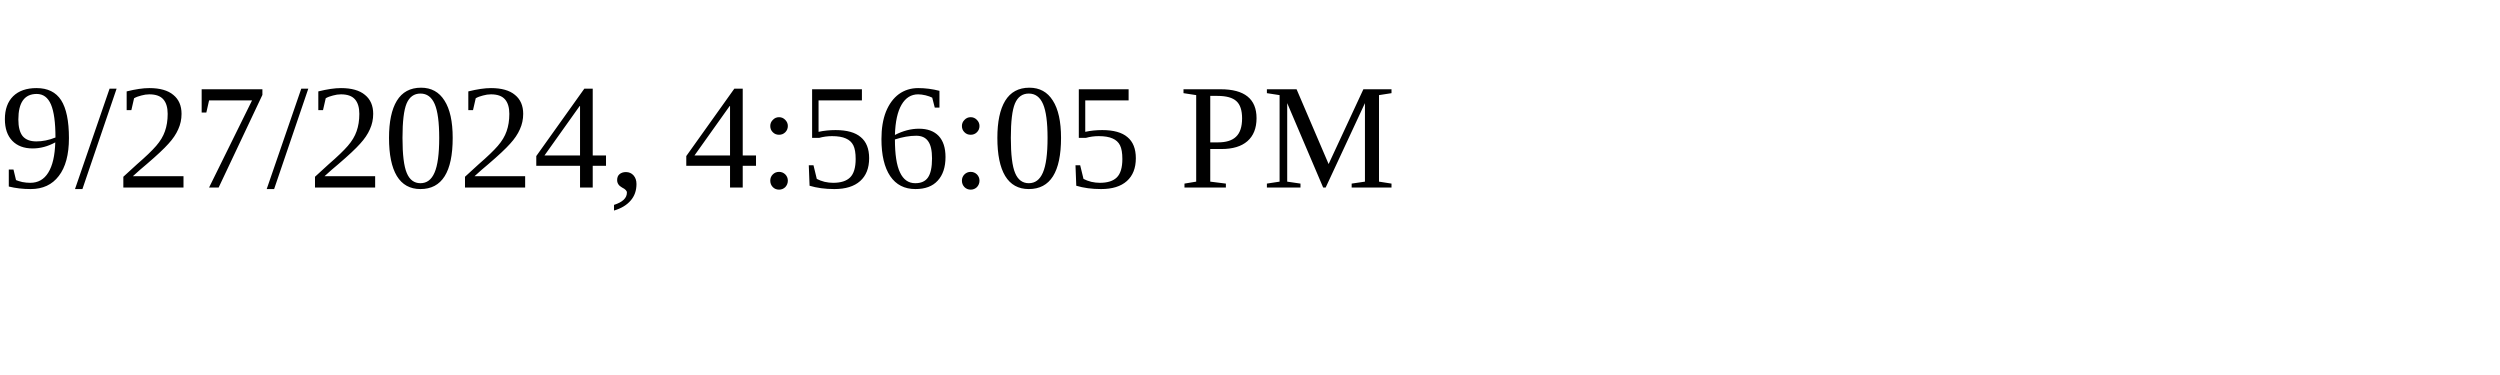
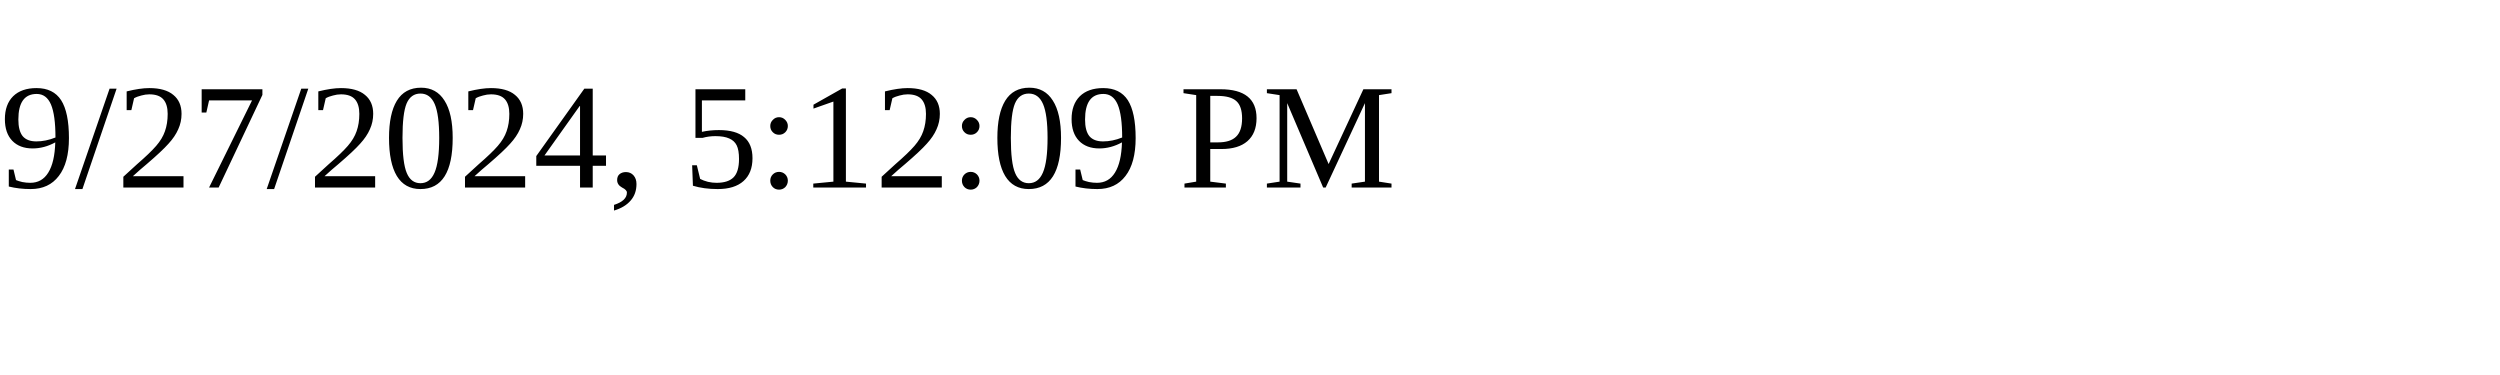
<svg xmlns="http://www.w3.org/2000/svg" height="30" width="200">
-   <text x="0" y="15">9/27/2024, 4:56:05 PM</text>
+   <text x="0" y="15">9/27/2024, 5:12:09 PM</text>
</svg>
